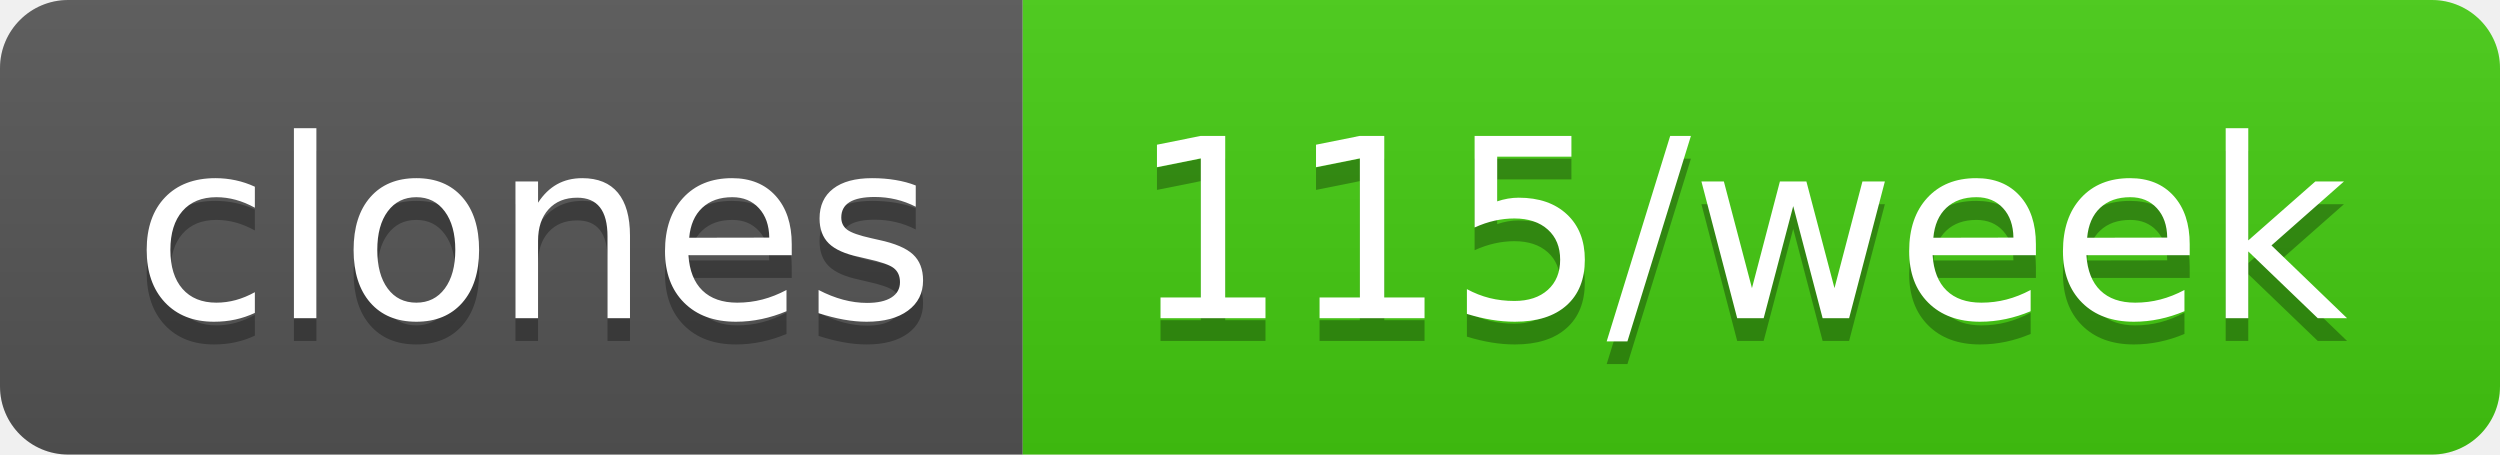
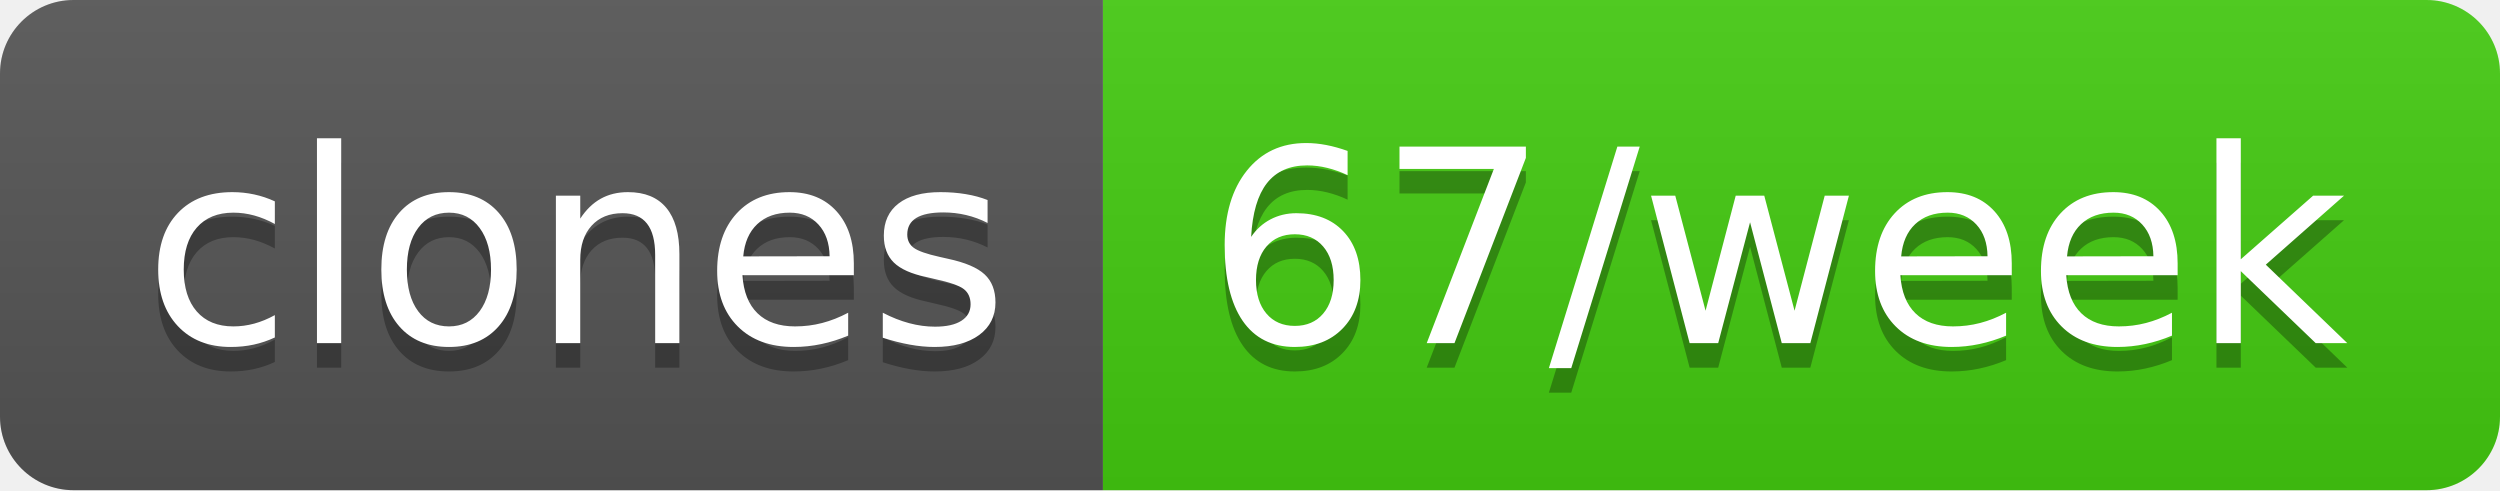
- <svg xmlns="http://www.w3.org/2000/svg" width="110" height="20" role="img" aria-label="clones: 115/week">
+ <svg xmlns="http://www.w3.org/2000/svg" width="102" height="20" role="img" aria-label="clones: 67/week">
  <linearGradient id="s" x2="0" y2="100%">
    <stop offset="0" stop-color="#bbb" stop-opacity=".1" />
    <stop offset="1" stop-opacity=".1" />
  </linearGradient>
  <clipPath id="r">
-     <rect width="110" height="20" rx="3" fill="#fff" />
+     <rect width="102" height="20" rx="3" fill="#fff" />
  </clipPath>
  <g clip-path="url(#r)">
    <rect width="45" height="20" fill="#555" />
-     <rect x="45" width="65" height="20" fill="#4c1" />
-     <rect width="110" height="20" fill="url(#s)" />
+     <rect x="45" width="57" height="20" fill="#4c1" />
+     <rect width="102" height="20" fill="url(#s)" />
  </g>
  <g fill="#fff" text-anchor="middle" font-family="Verdana,Geneva,DejaVu Sans,sans-serif" text-rendering="geometricPrecision" font-size="110">
    <text aria-hidden="true" x="235" y="150" fill="#010101" fill-opacity=".3" transform="scale(.1)" textLength="350">clones</text>
    <text x="235" y="140" transform="scale(.1)" fill="#fff" textLength="350">clones</text>
-     <text aria-hidden="true" x="765" y="150" fill="#010101" fill-opacity=".3" transform="scale(.1)" textLength="550">115/week</text>
-     <text x="765" y="140" transform="scale(.1)" fill="#fff" textLength="550">115/week</text>
+     <text aria-hidden="true" x="725" y="150" fill="#010101" fill-opacity=".3" transform="scale(.1)" textLength="470">67/week</text>
+     <text x="725" y="140" transform="scale(.1)" fill="#fff" textLength="470">67/week</text>
  </g>
</svg>
